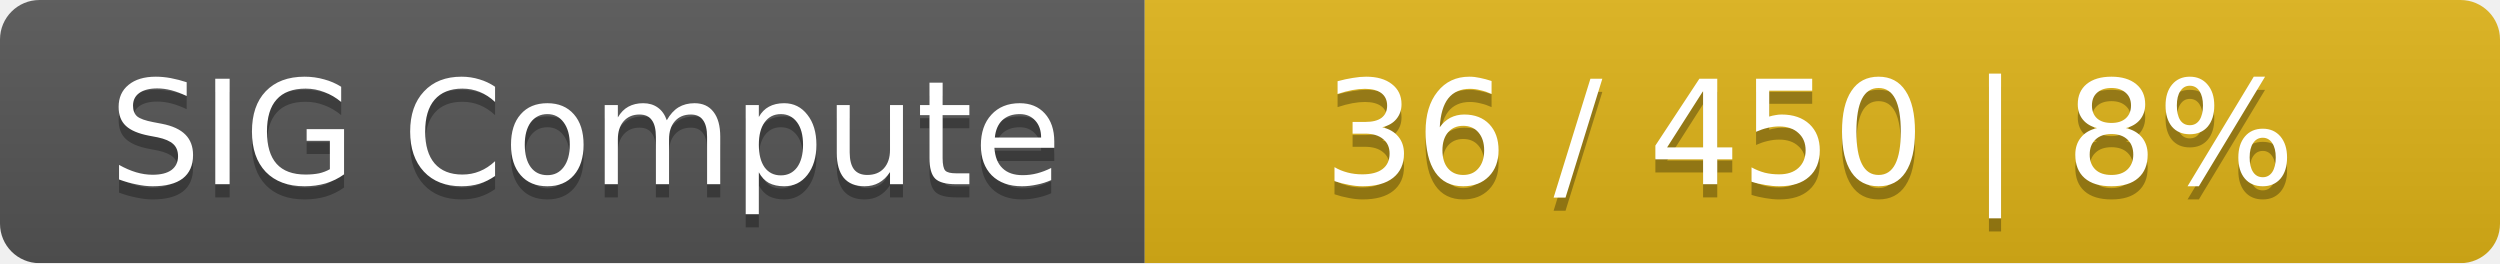
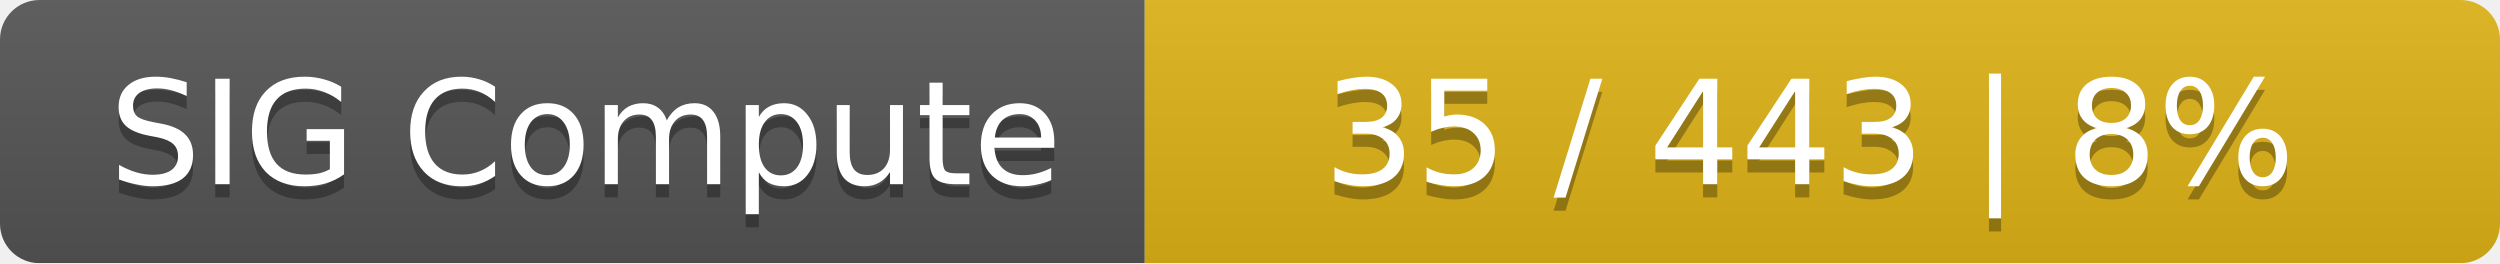
<svg xmlns="http://www.w3.org/2000/svg" width="190" height="20">
  <linearGradient id="smooth" x2="0" y2="100%">
    <stop offset="0" stop-color="#bbb" stop-opacity=".1" />
    <stop offset="1" stop-opacity=".1" />
  </linearGradient>
  <mask id="round">
    <rect width="190" height="20" rx="3" fill="#fff" />
  </mask>
  <g mask="url(#round)">
    <rect width="87" height="20" fill="#555" />
    <rect x="87" width="103" height="20" fill="#dfb317" />
    <rect width="190" height="20" fill="url(#smooth)" />
  </g>
  <g fill="#fff" text-anchor="middle" font-family="DejaVu Sans,Verdana,Geneva,sans-serif" font-size="11">
    <text x="44.5" y="15" fill="#010101" fill-opacity=".3">SIG Compute</text>
    <text x="44.5" y="14">SIG Compute</text>
-     <text x="137.5" y="15" fill="#010101" fill-opacity=".3">36 / 450    |    8%</text>
-     <text x="137.5" y="14">36 / 450    |    8%</text>
+     <text x="137.5" y="15" fill="#010101" fill-opacity=".3">35 / 443    |    8%</text>
+     <text x="137.5" y="14">35 / 443    |    8%</text>
  </g>
</svg>
